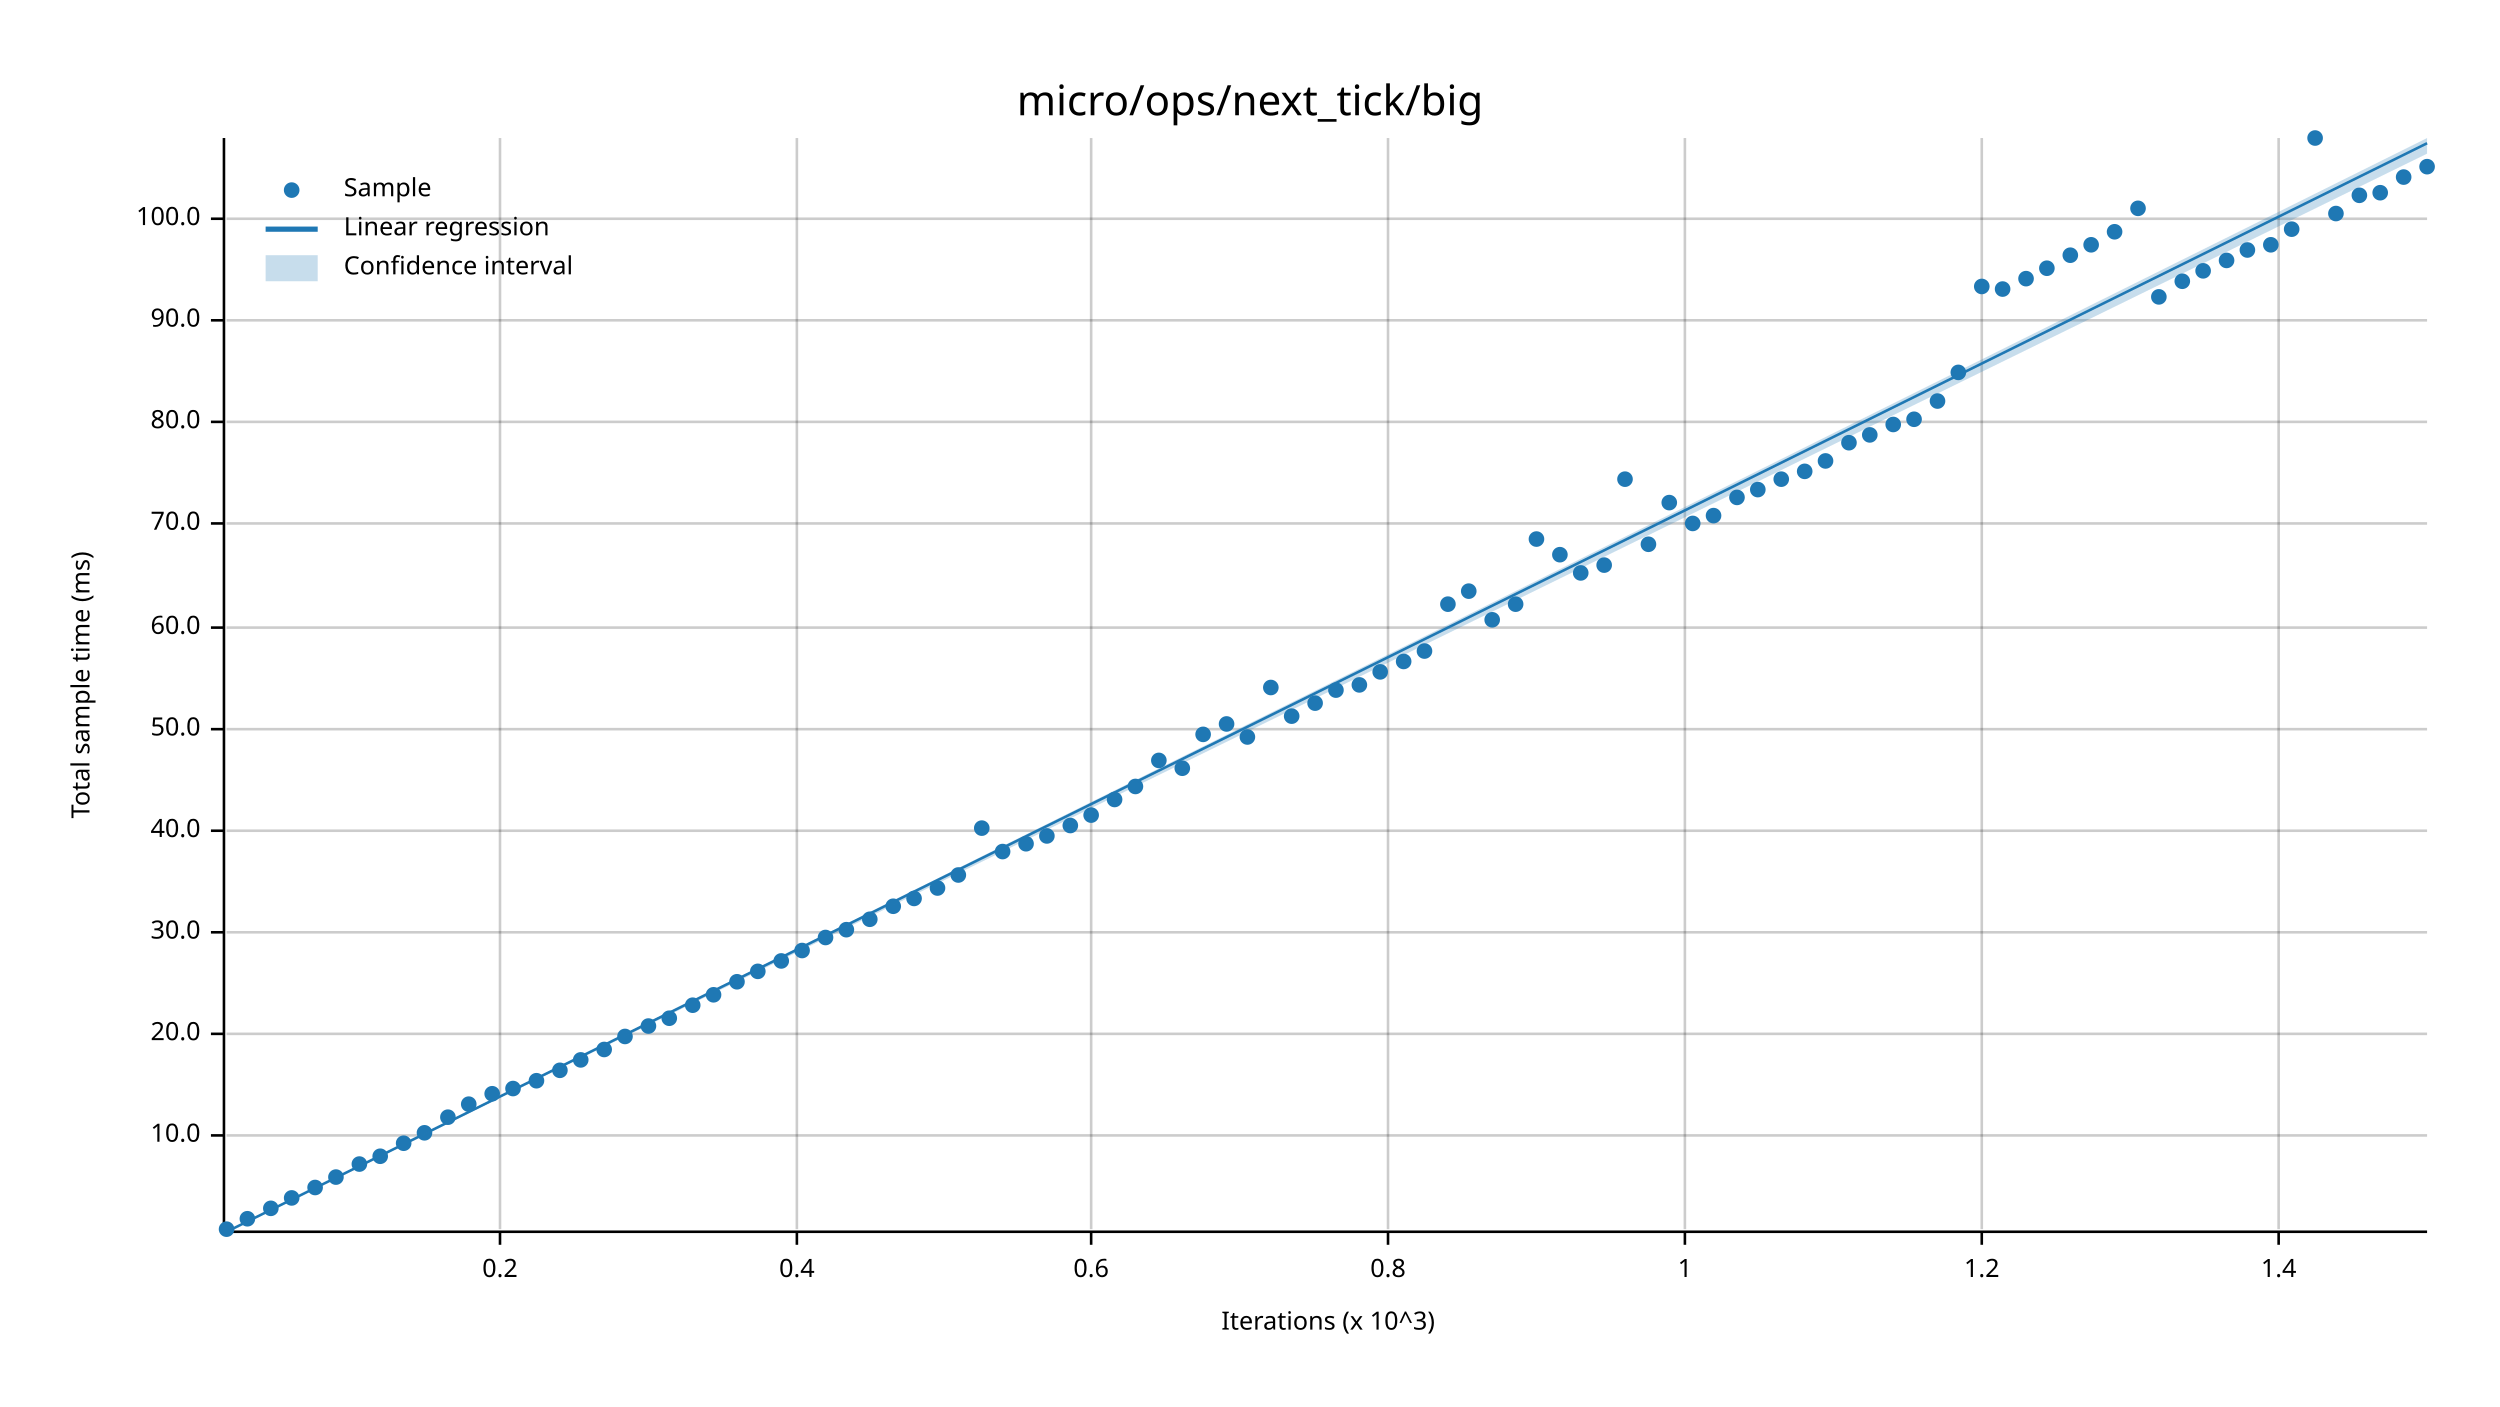
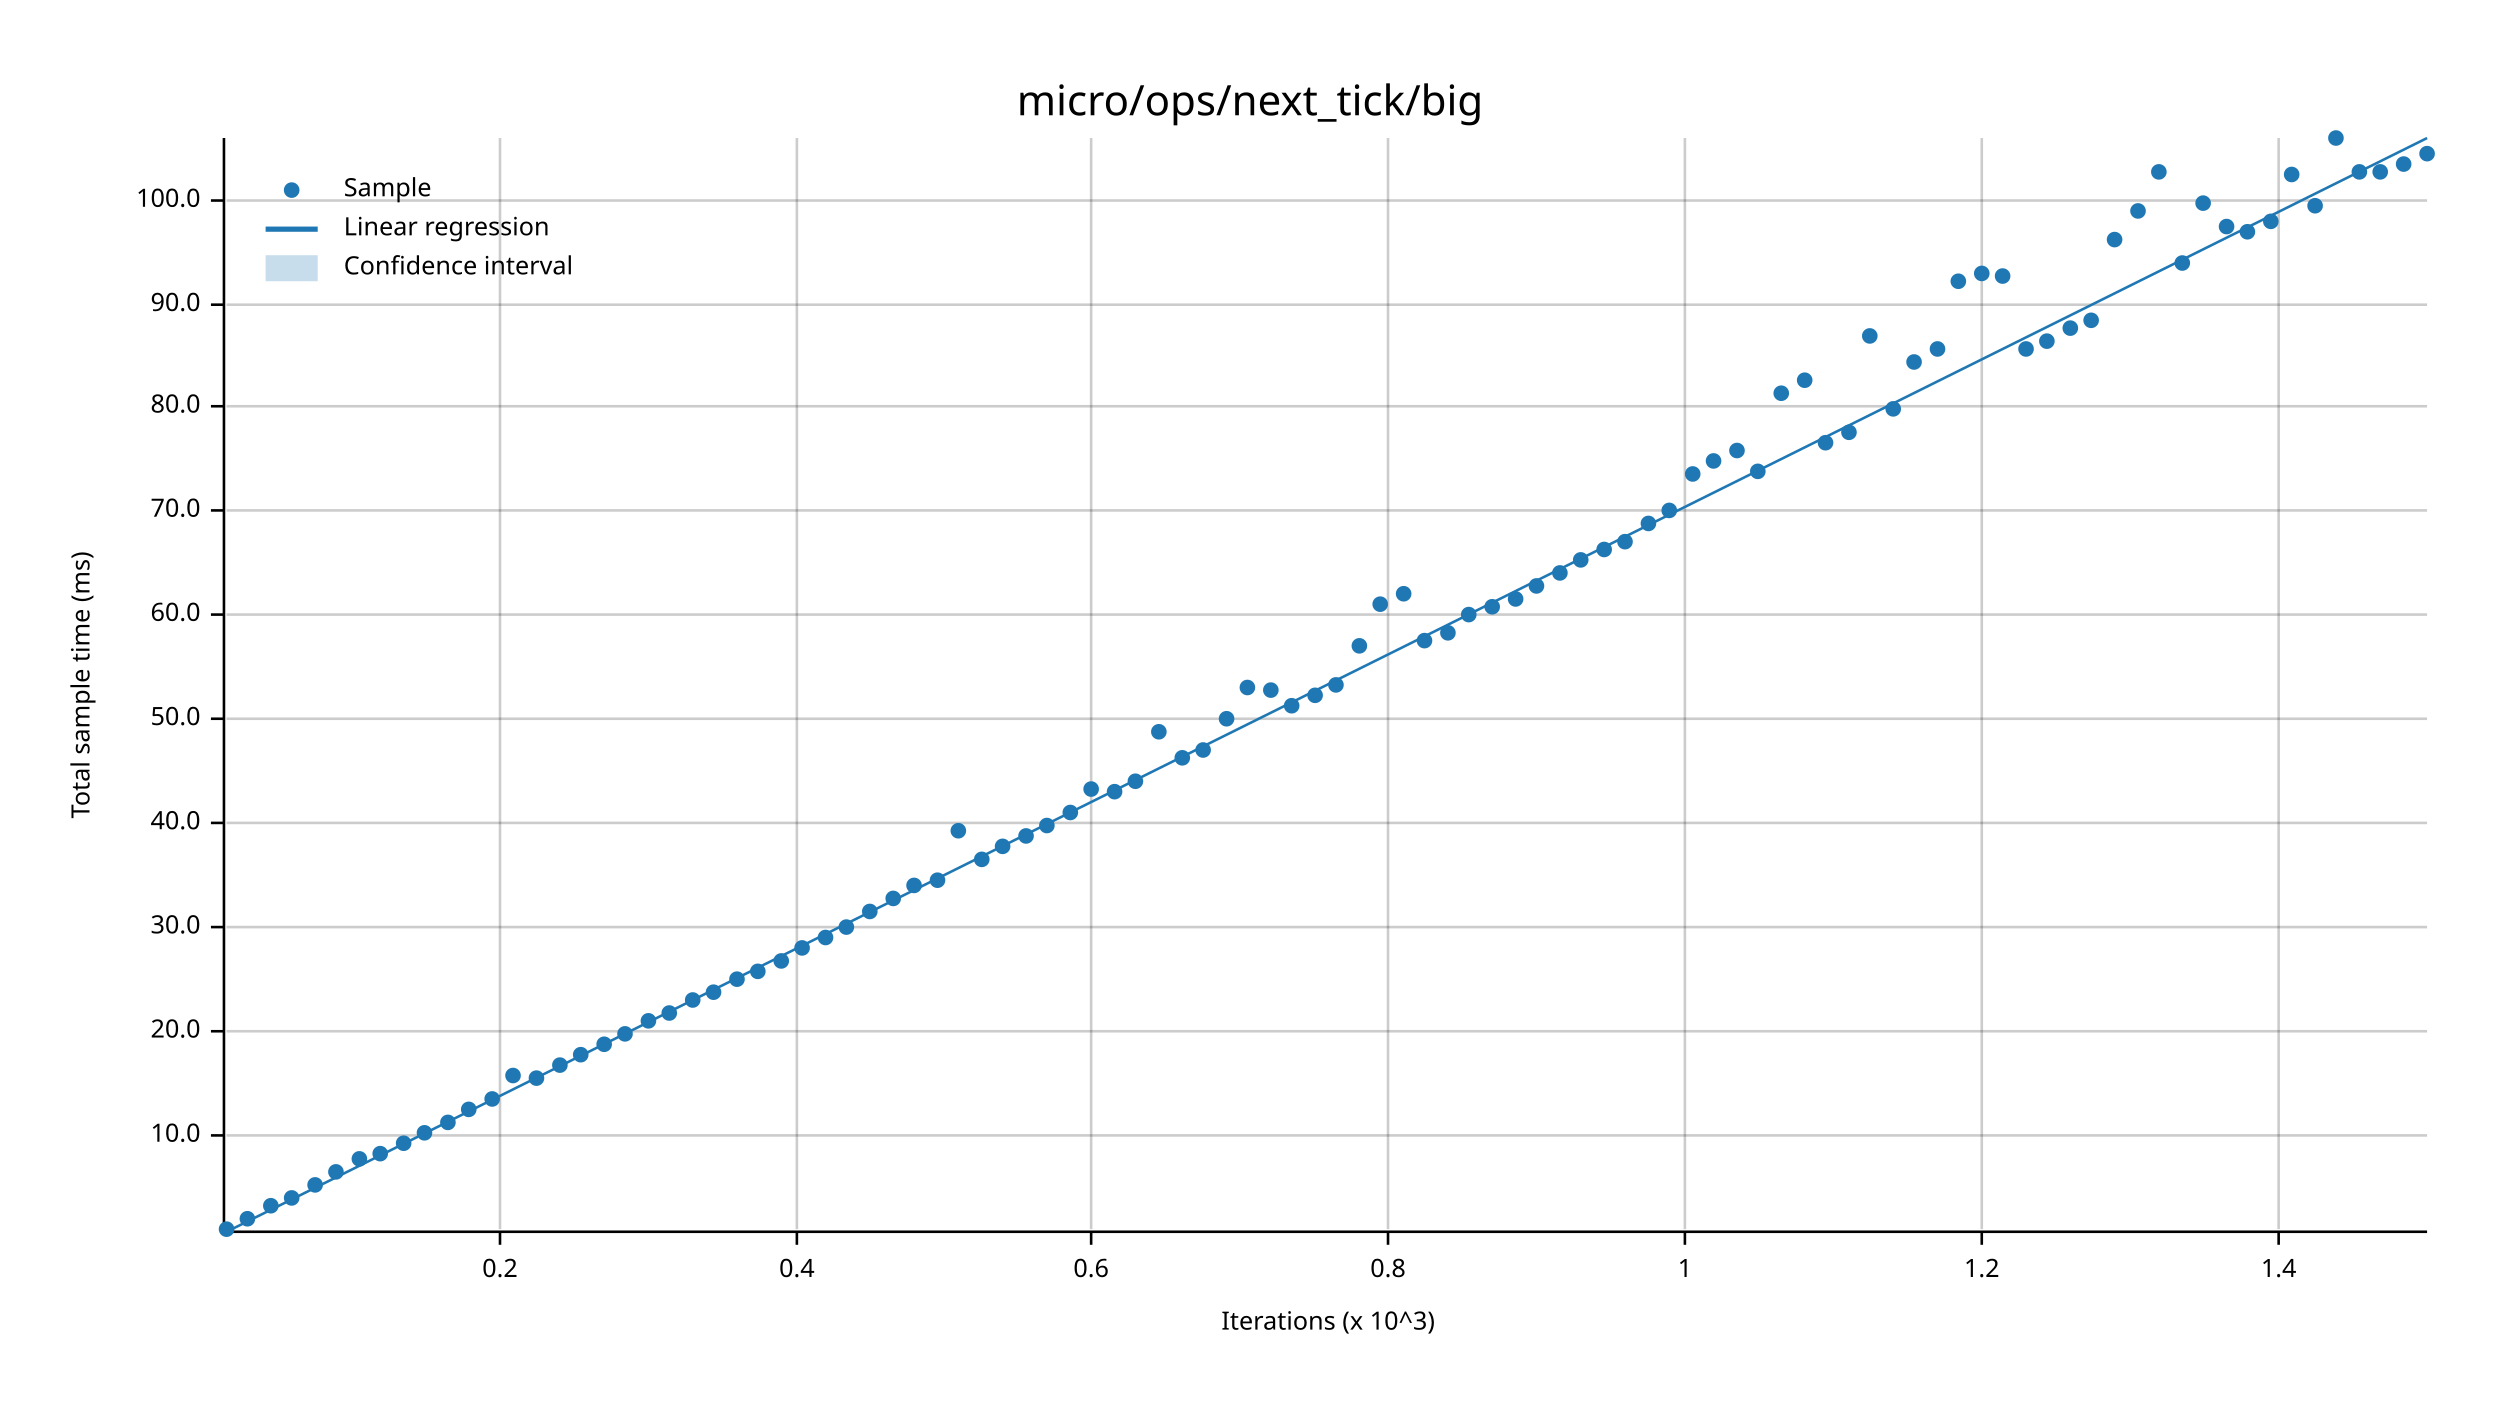
<svg xmlns="http://www.w3.org/2000/svg" width="960" height="540" viewBox="0 0 960 540">
  <text x="480" y="32" dy="0.76em" text-anchor="middle" font-family="sans-serif" font-size="16.129" opacity="1" fill="#000000">
micro/ops/next_tick/big
</text>
  <text x="27" y="263" dy="0.76em" text-anchor="middle" font-family="sans-serif" font-size="9.677" opacity="1" fill="#000000" transform="rotate(270, 27, 263)">
Total sample time (ms)
</text>
  <text x="510" y="513" dy="-0.5ex" text-anchor="middle" font-family="sans-serif" font-size="9.677" opacity="1" fill="#000000">
Iterations (x 10^3)
</text>
  <line opacity="0.2" stroke="#000000" stroke-width="1" x1="192" y1="472" x2="192" y2="53" />
  <line opacity="0.2" stroke="#000000" stroke-width="1" x1="306" y1="472" x2="306" y2="53" />
  <line opacity="0.2" stroke="#000000" stroke-width="1" x1="419" y1="472" x2="419" y2="53" />
  <line opacity="0.2" stroke="#000000" stroke-width="1" x1="533" y1="472" x2="533" y2="53" />
  <line opacity="0.2" stroke="#000000" stroke-width="1" x1="647" y1="472" x2="647" y2="53" />
  <line opacity="0.2" stroke="#000000" stroke-width="1" x1="761" y1="472" x2="761" y2="53" />
  <line opacity="0.2" stroke="#000000" stroke-width="1" x1="875" y1="472" x2="875" y2="53" />
  <line opacity="0.2" stroke="#000000" stroke-width="1" x1="87" y1="436" x2="932" y2="436" />
-   <line opacity="0.2" stroke="#000000" stroke-width="1" x1="87" y1="397" x2="932" y2="397" />
-   <line opacity="0.2" stroke="#000000" stroke-width="1" x1="87" y1="358" x2="932" y2="358" />
-   <line opacity="0.2" stroke="#000000" stroke-width="1" x1="87" y1="319" x2="932" y2="319" />
-   <line opacity="0.2" stroke="#000000" stroke-width="1" x1="87" y1="280" x2="932" y2="280" />
-   <line opacity="0.2" stroke="#000000" stroke-width="1" x1="87" y1="241" x2="932" y2="241" />
-   <line opacity="0.2" stroke="#000000" stroke-width="1" x1="87" y1="201" x2="932" y2="201" />
-   <line opacity="0.2" stroke="#000000" stroke-width="1" x1="87" y1="162" x2="932" y2="162" />
-   <line opacity="0.2" stroke="#000000" stroke-width="1" x1="87" y1="123" x2="932" y2="123" />
-   <line opacity="0.2" stroke="#000000" stroke-width="1" x1="87" y1="84" x2="932" y2="84" />
+   <line opacity="0.2" stroke="#000000" stroke-width="1" x1="87" y1="396" x2="932" y2="396" />
+   <line opacity="0.2" stroke="#000000" stroke-width="1" x1="87" y1="356" x2="932" y2="356" />
+   <line opacity="0.2" stroke="#000000" stroke-width="1" x1="87" y1="316" x2="932" y2="316" />
+   <line opacity="0.2" stroke="#000000" stroke-width="1" x1="87" y1="276" x2="932" y2="276" />
+   <line opacity="0.2" stroke="#000000" stroke-width="1" x1="87" y1="236" x2="932" y2="236" />
+   <line opacity="0.2" stroke="#000000" stroke-width="1" x1="87" y1="196" x2="932" y2="196" />
+   <line opacity="0.2" stroke="#000000" stroke-width="1" x1="87" y1="156" x2="932" y2="156" />
+   <line opacity="0.2" stroke="#000000" stroke-width="1" x1="87" y1="117" x2="932" y2="117" />
+   <line opacity="0.2" stroke="#000000" stroke-width="1" x1="87" y1="77" x2="932" y2="77" />
  <polyline fill="none" opacity="1" stroke="#000000" stroke-width="1" points="86,53 86,472 " />
  <text x="77" y="436" dy="0.5ex" text-anchor="end" font-family="sans-serif" font-size="9.677" opacity="1" fill="#000000">
10.0
</text>
  <polyline fill="none" opacity="1" stroke="#000000" stroke-width="1" points="81,436 86,436 " />
-   <text x="77" y="397" dy="0.5ex" text-anchor="end" font-family="sans-serif" font-size="9.677" opacity="1" fill="#000000">
+   <text x="77" y="396" dy="0.5ex" text-anchor="end" font-family="sans-serif" font-size="9.677" opacity="1" fill="#000000">
20.0
</text>
-   <polyline fill="none" opacity="1" stroke="#000000" stroke-width="1" points="81,397 86,397 " />
-   <text x="77" y="358" dy="0.5ex" text-anchor="end" font-family="sans-serif" font-size="9.677" opacity="1" fill="#000000">
+   <polyline fill="none" opacity="1" stroke="#000000" stroke-width="1" points="81,396 86,396 " />
+   <text x="77" y="356" dy="0.5ex" text-anchor="end" font-family="sans-serif" font-size="9.677" opacity="1" fill="#000000">
30.0
</text>
-   <polyline fill="none" opacity="1" stroke="#000000" stroke-width="1" points="81,358 86,358 " />
-   <text x="77" y="319" dy="0.5ex" text-anchor="end" font-family="sans-serif" font-size="9.677" opacity="1" fill="#000000">
+   <polyline fill="none" opacity="1" stroke="#000000" stroke-width="1" points="81,356 86,356 " />
+   <text x="77" y="316" dy="0.5ex" text-anchor="end" font-family="sans-serif" font-size="9.677" opacity="1" fill="#000000">
40.0
</text>
-   <polyline fill="none" opacity="1" stroke="#000000" stroke-width="1" points="81,319 86,319 " />
-   <text x="77" y="280" dy="0.5ex" text-anchor="end" font-family="sans-serif" font-size="9.677" opacity="1" fill="#000000">
+   <polyline fill="none" opacity="1" stroke="#000000" stroke-width="1" points="81,316 86,316 " />
+   <text x="77" y="276" dy="0.5ex" text-anchor="end" font-family="sans-serif" font-size="9.677" opacity="1" fill="#000000">
50.0
</text>
-   <polyline fill="none" opacity="1" stroke="#000000" stroke-width="1" points="81,280 86,280 " />
-   <text x="77" y="241" dy="0.5ex" text-anchor="end" font-family="sans-serif" font-size="9.677" opacity="1" fill="#000000">
+   <polyline fill="none" opacity="1" stroke="#000000" stroke-width="1" points="81,276 86,276 " />
+   <text x="77" y="236" dy="0.5ex" text-anchor="end" font-family="sans-serif" font-size="9.677" opacity="1" fill="#000000">
60.0
</text>
-   <polyline fill="none" opacity="1" stroke="#000000" stroke-width="1" points="81,241 86,241 " />
-   <text x="77" y="201" dy="0.5ex" text-anchor="end" font-family="sans-serif" font-size="9.677" opacity="1" fill="#000000">
+   <polyline fill="none" opacity="1" stroke="#000000" stroke-width="1" points="81,236 86,236 " />
+   <text x="77" y="196" dy="0.5ex" text-anchor="end" font-family="sans-serif" font-size="9.677" opacity="1" fill="#000000">
70.0
</text>
-   <polyline fill="none" opacity="1" stroke="#000000" stroke-width="1" points="81,201 86,201 " />
-   <text x="77" y="162" dy="0.5ex" text-anchor="end" font-family="sans-serif" font-size="9.677" opacity="1" fill="#000000">
+   <polyline fill="none" opacity="1" stroke="#000000" stroke-width="1" points="81,196 86,196 " />
+   <text x="77" y="156" dy="0.5ex" text-anchor="end" font-family="sans-serif" font-size="9.677" opacity="1" fill="#000000">
80.0
</text>
-   <polyline fill="none" opacity="1" stroke="#000000" stroke-width="1" points="81,162 86,162 " />
-   <text x="77" y="123" dy="0.5ex" text-anchor="end" font-family="sans-serif" font-size="9.677" opacity="1" fill="#000000">
+   <polyline fill="none" opacity="1" stroke="#000000" stroke-width="1" points="81,156 86,156 " />
+   <text x="77" y="117" dy="0.5ex" text-anchor="end" font-family="sans-serif" font-size="9.677" opacity="1" fill="#000000">
90.0
</text>
-   <polyline fill="none" opacity="1" stroke="#000000" stroke-width="1" points="81,123 86,123 " />
-   <text x="77" y="84" dy="0.5ex" text-anchor="end" font-family="sans-serif" font-size="9.677" opacity="1" fill="#000000">
+   <polyline fill="none" opacity="1" stroke="#000000" stroke-width="1" points="81,117 86,117 " />
+   <text x="77" y="77" dy="0.5ex" text-anchor="end" font-family="sans-serif" font-size="9.677" opacity="1" fill="#000000">
100.0
</text>
-   <polyline fill="none" opacity="1" stroke="#000000" stroke-width="1" points="81,84 86,84 " />
+   <polyline fill="none" opacity="1" stroke="#000000" stroke-width="1" points="81,77 86,77 " />
  <polyline fill="none" opacity="1" stroke="#000000" stroke-width="1" points="87,473 932,473 " />
  <text x="192" y="483" dy="0.76em" text-anchor="middle" font-family="sans-serif" font-size="9.677" opacity="1" fill="#000000">
0.2
</text>
  <polyline fill="none" opacity="1" stroke="#000000" stroke-width="1" points="192,473 192,478 " />
  <text x="306" y="483" dy="0.76em" text-anchor="middle" font-family="sans-serif" font-size="9.677" opacity="1" fill="#000000">
0.4
</text>
  <polyline fill="none" opacity="1" stroke="#000000" stroke-width="1" points="306,473 306,478 " />
  <text x="419" y="483" dy="0.76em" text-anchor="middle" font-family="sans-serif" font-size="9.677" opacity="1" fill="#000000">
0.6
</text>
  <polyline fill="none" opacity="1" stroke="#000000" stroke-width="1" points="419,473 419,478 " />
  <text x="533" y="483" dy="0.76em" text-anchor="middle" font-family="sans-serif" font-size="9.677" opacity="1" fill="#000000">
0.8
</text>
  <polyline fill="none" opacity="1" stroke="#000000" stroke-width="1" points="533,473 533,478 " />
  <text x="647" y="483" dy="0.76em" text-anchor="middle" font-family="sans-serif" font-size="9.677" opacity="1" fill="#000000">
1
</text>
  <polyline fill="none" opacity="1" stroke="#000000" stroke-width="1" points="647,473 647,478 " />
  <text x="761" y="483" dy="0.76em" text-anchor="middle" font-family="sans-serif" font-size="9.677" opacity="1" fill="#000000">
1.2
</text>
  <polyline fill="none" opacity="1" stroke="#000000" stroke-width="1" points="761,473 761,478 " />
  <text x="875" y="483" dy="0.76em" text-anchor="middle" font-family="sans-serif" font-size="9.677" opacity="1" fill="#000000">
1.4
</text>
  <polyline fill="none" opacity="1" stroke="#000000" stroke-width="1" points="875,473 875,478 " />
  <circle cx="87" cy="472" r="3" opacity="1" fill="#1F78B4" stroke="none" stroke-width="1" />
  <circle cx="95" cy="468" r="3" opacity="1" fill="#1F78B4" stroke="none" stroke-width="1" />
-   <circle cx="104" cy="464" r="3" opacity="1" fill="#1F78B4" stroke="none" stroke-width="1" />
+   <circle cx="104" cy="463" r="3" opacity="1" fill="#1F78B4" stroke="none" stroke-width="1" />
  <circle cx="112" cy="460" r="3" opacity="1" fill="#1F78B4" stroke="none" stroke-width="1" />
-   <circle cx="121" cy="456" r="3" opacity="1" fill="#1F78B4" stroke="none" stroke-width="1" />
-   <circle cx="129" cy="452" r="3" opacity="1" fill="#1F78B4" stroke="none" stroke-width="1" />
-   <circle cx="138" cy="447" r="3" opacity="1" fill="#1F78B4" stroke="none" stroke-width="1" />
-   <circle cx="146" cy="444" r="3" opacity="1" fill="#1F78B4" stroke="none" stroke-width="1" />
+   <circle cx="121" cy="455" r="3" opacity="1" fill="#1F78B4" stroke="none" stroke-width="1" />
+   <circle cx="129" cy="450" r="3" opacity="1" fill="#1F78B4" stroke="none" stroke-width="1" />
+   <circle cx="138" cy="445" r="3" opacity="1" fill="#1F78B4" stroke="none" stroke-width="1" />
+   <circle cx="146" cy="443" r="3" opacity="1" fill="#1F78B4" stroke="none" stroke-width="1" />
  <circle cx="155" cy="439" r="3" opacity="1" fill="#1F78B4" stroke="none" stroke-width="1" />
  <circle cx="163" cy="435" r="3" opacity="1" fill="#1F78B4" stroke="none" stroke-width="1" />
-   <circle cx="172" cy="429" r="3" opacity="1" fill="#1F78B4" stroke="none" stroke-width="1" />
-   <circle cx="180" cy="424" r="3" opacity="1" fill="#1F78B4" stroke="none" stroke-width="1" />
-   <circle cx="189" cy="420" r="3" opacity="1" fill="#1F78B4" stroke="none" stroke-width="1" />
-   <circle cx="197" cy="418" r="3" opacity="1" fill="#1F78B4" stroke="none" stroke-width="1" />
-   <circle cx="206" cy="415" r="3" opacity="1" fill="#1F78B4" stroke="none" stroke-width="1" />
-   <circle cx="215" cy="411" r="3" opacity="1" fill="#1F78B4" stroke="none" stroke-width="1" />
-   <circle cx="223" cy="407" r="3" opacity="1" fill="#1F78B4" stroke="none" stroke-width="1" />
-   <circle cx="232" cy="403" r="3" opacity="1" fill="#1F78B4" stroke="none" stroke-width="1" />
-   <circle cx="240" cy="398" r="3" opacity="1" fill="#1F78B4" stroke="none" stroke-width="1" />
-   <circle cx="249" cy="394" r="3" opacity="1" fill="#1F78B4" stroke="none" stroke-width="1" />
-   <circle cx="257" cy="391" r="3" opacity="1" fill="#1F78B4" stroke="none" stroke-width="1" />
-   <circle cx="266" cy="386" r="3" opacity="1" fill="#1F78B4" stroke="none" stroke-width="1" />
-   <circle cx="274" cy="382" r="3" opacity="1" fill="#1F78B4" stroke="none" stroke-width="1" />
-   <circle cx="283" cy="377" r="3" opacity="1" fill="#1F78B4" stroke="none" stroke-width="1" />
+   <circle cx="172" cy="431" r="3" opacity="1" fill="#1F78B4" stroke="none" stroke-width="1" />
+   <circle cx="180" cy="426" r="3" opacity="1" fill="#1F78B4" stroke="none" stroke-width="1" />
+   <circle cx="189" cy="422" r="3" opacity="1" fill="#1F78B4" stroke="none" stroke-width="1" />
+   <circle cx="197" cy="413" r="3" opacity="1" fill="#1F78B4" stroke="none" stroke-width="1" />
+   <circle cx="206" cy="414" r="3" opacity="1" fill="#1F78B4" stroke="none" stroke-width="1" />
+   <circle cx="215" cy="409" r="3" opacity="1" fill="#1F78B4" stroke="none" stroke-width="1" />
+   <circle cx="223" cy="405" r="3" opacity="1" fill="#1F78B4" stroke="none" stroke-width="1" />
+   <circle cx="232" cy="401" r="3" opacity="1" fill="#1F78B4" stroke="none" stroke-width="1" />
+   <circle cx="240" cy="397" r="3" opacity="1" fill="#1F78B4" stroke="none" stroke-width="1" />
+   <circle cx="249" cy="392" r="3" opacity="1" fill="#1F78B4" stroke="none" stroke-width="1" />
+   <circle cx="257" cy="389" r="3" opacity="1" fill="#1F78B4" stroke="none" stroke-width="1" />
+   <circle cx="266" cy="384" r="3" opacity="1" fill="#1F78B4" stroke="none" stroke-width="1" />
+   <circle cx="274" cy="381" r="3" opacity="1" fill="#1F78B4" stroke="none" stroke-width="1" />
+   <circle cx="283" cy="376" r="3" opacity="1" fill="#1F78B4" stroke="none" stroke-width="1" />
  <circle cx="291" cy="373" r="3" opacity="1" fill="#1F78B4" stroke="none" stroke-width="1" />
  <circle cx="300" cy="369" r="3" opacity="1" fill="#1F78B4" stroke="none" stroke-width="1" />
-   <circle cx="308" cy="365" r="3" opacity="1" fill="#1F78B4" stroke="none" stroke-width="1" />
+   <circle cx="308" cy="364" r="3" opacity="1" fill="#1F78B4" stroke="none" stroke-width="1" />
  <circle cx="317" cy="360" r="3" opacity="1" fill="#1F78B4" stroke="none" stroke-width="1" />
-   <circle cx="325" cy="357" r="3" opacity="1" fill="#1F78B4" stroke="none" stroke-width="1" />
-   <circle cx="334" cy="353" r="3" opacity="1" fill="#1F78B4" stroke="none" stroke-width="1" />
-   <circle cx="343" cy="348" r="3" opacity="1" fill="#1F78B4" stroke="none" stroke-width="1" />
-   <circle cx="351" cy="345" r="3" opacity="1" fill="#1F78B4" stroke="none" stroke-width="1" />
-   <circle cx="360" cy="341" r="3" opacity="1" fill="#1F78B4" stroke="none" stroke-width="1" />
-   <circle cx="368" cy="336" r="3" opacity="1" fill="#1F78B4" stroke="none" stroke-width="1" />
-   <circle cx="377" cy="318" r="3" opacity="1" fill="#1F78B4" stroke="none" stroke-width="1" />
-   <circle cx="385" cy="327" r="3" opacity="1" fill="#1F78B4" stroke="none" stroke-width="1" />
-   <circle cx="394" cy="324" r="3" opacity="1" fill="#1F78B4" stroke="none" stroke-width="1" />
-   <circle cx="402" cy="321" r="3" opacity="1" fill="#1F78B4" stroke="none" stroke-width="1" />
-   <circle cx="411" cy="317" r="3" opacity="1" fill="#1F78B4" stroke="none" stroke-width="1" />
-   <circle cx="419" cy="313" r="3" opacity="1" fill="#1F78B4" stroke="none" stroke-width="1" />
-   <circle cx="428" cy="307" r="3" opacity="1" fill="#1F78B4" stroke="none" stroke-width="1" />
-   <circle cx="436" cy="302" r="3" opacity="1" fill="#1F78B4" stroke="none" stroke-width="1" />
-   <circle cx="445" cy="292" r="3" opacity="1" fill="#1F78B4" stroke="none" stroke-width="1" />
-   <circle cx="454" cy="295" r="3" opacity="1" fill="#1F78B4" stroke="none" stroke-width="1" />
-   <circle cx="462" cy="282" r="3" opacity="1" fill="#1F78B4" stroke="none" stroke-width="1" />
-   <circle cx="471" cy="278" r="3" opacity="1" fill="#1F78B4" stroke="none" stroke-width="1" />
-   <circle cx="479" cy="283" r="3" opacity="1" fill="#1F78B4" stroke="none" stroke-width="1" />
-   <circle cx="488" cy="264" r="3" opacity="1" fill="#1F78B4" stroke="none" stroke-width="1" />
-   <circle cx="496" cy="275" r="3" opacity="1" fill="#1F78B4" stroke="none" stroke-width="1" />
-   <circle cx="505" cy="270" r="3" opacity="1" fill="#1F78B4" stroke="none" stroke-width="1" />
-   <circle cx="513" cy="265" r="3" opacity="1" fill="#1F78B4" stroke="none" stroke-width="1" />
-   <circle cx="522" cy="263" r="3" opacity="1" fill="#1F78B4" stroke="none" stroke-width="1" />
-   <circle cx="530" cy="258" r="3" opacity="1" fill="#1F78B4" stroke="none" stroke-width="1" />
-   <circle cx="539" cy="254" r="3" opacity="1" fill="#1F78B4" stroke="none" stroke-width="1" />
-   <circle cx="547" cy="250" r="3" opacity="1" fill="#1F78B4" stroke="none" stroke-width="1" />
-   <circle cx="556" cy="232" r="3" opacity="1" fill="#1F78B4" stroke="none" stroke-width="1" />
-   <circle cx="564" cy="227" r="3" opacity="1" fill="#1F78B4" stroke="none" stroke-width="1" />
-   <circle cx="573" cy="238" r="3" opacity="1" fill="#1F78B4" stroke="none" stroke-width="1" />
-   <circle cx="582" cy="232" r="3" opacity="1" fill="#1F78B4" stroke="none" stroke-width="1" />
-   <circle cx="590" cy="207" r="3" opacity="1" fill="#1F78B4" stroke="none" stroke-width="1" />
-   <circle cx="599" cy="213" r="3" opacity="1" fill="#1F78B4" stroke="none" stroke-width="1" />
-   <circle cx="607" cy="220" r="3" opacity="1" fill="#1F78B4" stroke="none" stroke-width="1" />
-   <circle cx="616" cy="217" r="3" opacity="1" fill="#1F78B4" stroke="none" stroke-width="1" />
-   <circle cx="624" cy="184" r="3" opacity="1" fill="#1F78B4" stroke="none" stroke-width="1" />
-   <circle cx="633" cy="209" r="3" opacity="1" fill="#1F78B4" stroke="none" stroke-width="1" />
-   <circle cx="641" cy="193" r="3" opacity="1" fill="#1F78B4" stroke="none" stroke-width="1" />
-   <circle cx="650" cy="201" r="3" opacity="1" fill="#1F78B4" stroke="none" stroke-width="1" />
-   <circle cx="658" cy="198" r="3" opacity="1" fill="#1F78B4" stroke="none" stroke-width="1" />
-   <circle cx="667" cy="191" r="3" opacity="1" fill="#1F78B4" stroke="none" stroke-width="1" />
-   <circle cx="675" cy="188" r="3" opacity="1" fill="#1F78B4" stroke="none" stroke-width="1" />
-   <circle cx="684" cy="184" r="3" opacity="1" fill="#1F78B4" stroke="none" stroke-width="1" />
-   <circle cx="693" cy="181" r="3" opacity="1" fill="#1F78B4" stroke="none" stroke-width="1" />
-   <circle cx="701" cy="177" r="3" opacity="1" fill="#1F78B4" stroke="none" stroke-width="1" />
-   <circle cx="710" cy="170" r="3" opacity="1" fill="#1F78B4" stroke="none" stroke-width="1" />
-   <circle cx="718" cy="167" r="3" opacity="1" fill="#1F78B4" stroke="none" stroke-width="1" />
-   <circle cx="727" cy="163" r="3" opacity="1" fill="#1F78B4" stroke="none" stroke-width="1" />
-   <circle cx="735" cy="161" r="3" opacity="1" fill="#1F78B4" stroke="none" stroke-width="1" />
-   <circle cx="744" cy="154" r="3" opacity="1" fill="#1F78B4" stroke="none" stroke-width="1" />
-   <circle cx="752" cy="143" r="3" opacity="1" fill="#1F78B4" stroke="none" stroke-width="1" />
-   <circle cx="761" cy="110" r="3" opacity="1" fill="#1F78B4" stroke="none" stroke-width="1" />
-   <circle cx="769" cy="111" r="3" opacity="1" fill="#1F78B4" stroke="none" stroke-width="1" />
-   <circle cx="778" cy="107" r="3" opacity="1" fill="#1F78B4" stroke="none" stroke-width="1" />
-   <circle cx="786" cy="103" r="3" opacity="1" fill="#1F78B4" stroke="none" stroke-width="1" />
-   <circle cx="795" cy="98" r="3" opacity="1" fill="#1F78B4" stroke="none" stroke-width="1" />
-   <circle cx="803" cy="94" r="3" opacity="1" fill="#1F78B4" stroke="none" stroke-width="1" />
-   <circle cx="812" cy="89" r="3" opacity="1" fill="#1F78B4" stroke="none" stroke-width="1" />
-   <circle cx="821" cy="80" r="3" opacity="1" fill="#1F78B4" stroke="none" stroke-width="1" />
-   <circle cx="829" cy="114" r="3" opacity="1" fill="#1F78B4" stroke="none" stroke-width="1" />
-   <circle cx="838" cy="108" r="3" opacity="1" fill="#1F78B4" stroke="none" stroke-width="1" />
-   <circle cx="846" cy="104" r="3" opacity="1" fill="#1F78B4" stroke="none" stroke-width="1" />
-   <circle cx="855" cy="100" r="3" opacity="1" fill="#1F78B4" stroke="none" stroke-width="1" />
-   <circle cx="863" cy="96" r="3" opacity="1" fill="#1F78B4" stroke="none" stroke-width="1" />
-   <circle cx="872" cy="94" r="3" opacity="1" fill="#1F78B4" stroke="none" stroke-width="1" />
-   <circle cx="880" cy="88" r="3" opacity="1" fill="#1F78B4" stroke="none" stroke-width="1" />
-   <circle cx="889" cy="53" r="3" opacity="1" fill="#1F78B4" stroke="none" stroke-width="1" />
-   <circle cx="897" cy="82" r="3" opacity="1" fill="#1F78B4" stroke="none" stroke-width="1" />
-   <circle cx="906" cy="75" r="3" opacity="1" fill="#1F78B4" stroke="none" stroke-width="1" />
-   <circle cx="914" cy="74" r="3" opacity="1" fill="#1F78B4" stroke="none" stroke-width="1" />
-   <circle cx="923" cy="68" r="3" opacity="1" fill="#1F78B4" stroke="none" stroke-width="1" />
-   <circle cx="932" cy="64" r="3" opacity="1" fill="#1F78B4" stroke="none" stroke-width="1" />
-   <polyline fill="none" opacity="1" stroke="#1F78B4" stroke-width="1" points="87,473 932,55 " />
-   <polygon opacity="0.25" fill="#1F78B4" points="87,473 932,59 932,53 " />
+   <circle cx="325" cy="356" r="3" opacity="1" fill="#1F78B4" stroke="none" stroke-width="1" />
+   <circle cx="334" cy="350" r="3" opacity="1" fill="#1F78B4" stroke="none" stroke-width="1" />
+   <circle cx="343" cy="345" r="3" opacity="1" fill="#1F78B4" stroke="none" stroke-width="1" />
+   <circle cx="351" cy="340" r="3" opacity="1" fill="#1F78B4" stroke="none" stroke-width="1" />
+   <circle cx="360" cy="338" r="3" opacity="1" fill="#1F78B4" stroke="none" stroke-width="1" />
+   <circle cx="368" cy="319" r="3" opacity="1" fill="#1F78B4" stroke="none" stroke-width="1" />
+   <circle cx="377" cy="330" r="3" opacity="1" fill="#1F78B4" stroke="none" stroke-width="1" />
+   <circle cx="385" cy="325" r="3" opacity="1" fill="#1F78B4" stroke="none" stroke-width="1" />
+   <circle cx="394" cy="321" r="3" opacity="1" fill="#1F78B4" stroke="none" stroke-width="1" />
+   <circle cx="402" cy="317" r="3" opacity="1" fill="#1F78B4" stroke="none" stroke-width="1" />
+   <circle cx="411" cy="312" r="3" opacity="1" fill="#1F78B4" stroke="none" stroke-width="1" />
+   <circle cx="419" cy="303" r="3" opacity="1" fill="#1F78B4" stroke="none" stroke-width="1" />
+   <circle cx="428" cy="304" r="3" opacity="1" fill="#1F78B4" stroke="none" stroke-width="1" />
+   <circle cx="436" cy="300" r="3" opacity="1" fill="#1F78B4" stroke="none" stroke-width="1" />
+   <circle cx="445" cy="281" r="3" opacity="1" fill="#1F78B4" stroke="none" stroke-width="1" />
+   <circle cx="454" cy="291" r="3" opacity="1" fill="#1F78B4" stroke="none" stroke-width="1" />
+   <circle cx="462" cy="288" r="3" opacity="1" fill="#1F78B4" stroke="none" stroke-width="1" />
+   <circle cx="471" cy="276" r="3" opacity="1" fill="#1F78B4" stroke="none" stroke-width="1" />
+   <circle cx="479" cy="264" r="3" opacity="1" fill="#1F78B4" stroke="none" stroke-width="1" />
+   <circle cx="488" cy="265" r="3" opacity="1" fill="#1F78B4" stroke="none" stroke-width="1" />
+   <circle cx="496" cy="271" r="3" opacity="1" fill="#1F78B4" stroke="none" stroke-width="1" />
+   <circle cx="505" cy="267" r="3" opacity="1" fill="#1F78B4" stroke="none" stroke-width="1" />
+   <circle cx="513" cy="263" r="3" opacity="1" fill="#1F78B4" stroke="none" stroke-width="1" />
+   <circle cx="522" cy="248" r="3" opacity="1" fill="#1F78B4" stroke="none" stroke-width="1" />
+   <circle cx="530" cy="232" r="3" opacity="1" fill="#1F78B4" stroke="none" stroke-width="1" />
+   <circle cx="539" cy="228" r="3" opacity="1" fill="#1F78B4" stroke="none" stroke-width="1" />
+   <circle cx="547" cy="246" r="3" opacity="1" fill="#1F78B4" stroke="none" stroke-width="1" />
+   <circle cx="556" cy="243" r="3" opacity="1" fill="#1F78B4" stroke="none" stroke-width="1" />
+   <circle cx="564" cy="236" r="3" opacity="1" fill="#1F78B4" stroke="none" stroke-width="1" />
+   <circle cx="573" cy="233" r="3" opacity="1" fill="#1F78B4" stroke="none" stroke-width="1" />
+   <circle cx="582" cy="230" r="3" opacity="1" fill="#1F78B4" stroke="none" stroke-width="1" />
+   <circle cx="590" cy="225" r="3" opacity="1" fill="#1F78B4" stroke="none" stroke-width="1" />
+   <circle cx="599" cy="220" r="3" opacity="1" fill="#1F78B4" stroke="none" stroke-width="1" />
+   <circle cx="607" cy="215" r="3" opacity="1" fill="#1F78B4" stroke="none" stroke-width="1" />
+   <circle cx="616" cy="211" r="3" opacity="1" fill="#1F78B4" stroke="none" stroke-width="1" />
+   <circle cx="624" cy="208" r="3" opacity="1" fill="#1F78B4" stroke="none" stroke-width="1" />
+   <circle cx="633" cy="201" r="3" opacity="1" fill="#1F78B4" stroke="none" stroke-width="1" />
+   <circle cx="641" cy="196" r="3" opacity="1" fill="#1F78B4" stroke="none" stroke-width="1" />
+   <circle cx="650" cy="182" r="3" opacity="1" fill="#1F78B4" stroke="none" stroke-width="1" />
+   <circle cx="658" cy="177" r="3" opacity="1" fill="#1F78B4" stroke="none" stroke-width="1" />
+   <circle cx="667" cy="173" r="3" opacity="1" fill="#1F78B4" stroke="none" stroke-width="1" />
+   <circle cx="675" cy="181" r="3" opacity="1" fill="#1F78B4" stroke="none" stroke-width="1" />
+   <circle cx="684" cy="151" r="3" opacity="1" fill="#1F78B4" stroke="none" stroke-width="1" />
+   <circle cx="693" cy="146" r="3" opacity="1" fill="#1F78B4" stroke="none" stroke-width="1" />
+   <circle cx="701" cy="170" r="3" opacity="1" fill="#1F78B4" stroke="none" stroke-width="1" />
+   <circle cx="710" cy="166" r="3" opacity="1" fill="#1F78B4" stroke="none" stroke-width="1" />
+   <circle cx="718" cy="129" r="3" opacity="1" fill="#1F78B4" stroke="none" stroke-width="1" />
+   <circle cx="727" cy="157" r="3" opacity="1" fill="#1F78B4" stroke="none" stroke-width="1" />
+   <circle cx="735" cy="139" r="3" opacity="1" fill="#1F78B4" stroke="none" stroke-width="1" />
+   <circle cx="744" cy="134" r="3" opacity="1" fill="#1F78B4" stroke="none" stroke-width="1" />
+   <circle cx="752" cy="108" r="3" opacity="1" fill="#1F78B4" stroke="none" stroke-width="1" />
+   <circle cx="761" cy="105" r="3" opacity="1" fill="#1F78B4" stroke="none" stroke-width="1" />
+   <circle cx="769" cy="106" r="3" opacity="1" fill="#1F78B4" stroke="none" stroke-width="1" />
+   <circle cx="778" cy="134" r="3" opacity="1" fill="#1F78B4" stroke="none" stroke-width="1" />
+   <circle cx="786" cy="131" r="3" opacity="1" fill="#1F78B4" stroke="none" stroke-width="1" />
+   <circle cx="795" cy="126" r="3" opacity="1" fill="#1F78B4" stroke="none" stroke-width="1" />
+   <circle cx="803" cy="123" r="3" opacity="1" fill="#1F78B4" stroke="none" stroke-width="1" />
+   <circle cx="812" cy="92" r="3" opacity="1" fill="#1F78B4" stroke="none" stroke-width="1" />
+   <circle cx="821" cy="81" r="3" opacity="1" fill="#1F78B4" stroke="none" stroke-width="1" />
+   <circle cx="829" cy="66" r="3" opacity="1" fill="#1F78B4" stroke="none" stroke-width="1" />
+   <circle cx="838" cy="101" r="3" opacity="1" fill="#1F78B4" stroke="none" stroke-width="1" />
+   <circle cx="846" cy="78" r="3" opacity="1" fill="#1F78B4" stroke="none" stroke-width="1" />
+   <circle cx="855" cy="87" r="3" opacity="1" fill="#1F78B4" stroke="none" stroke-width="1" />
+   <circle cx="863" cy="89" r="3" opacity="1" fill="#1F78B4" stroke="none" stroke-width="1" />
+   <circle cx="872" cy="85" r="3" opacity="1" fill="#1F78B4" stroke="none" stroke-width="1" />
+   <circle cx="880" cy="67" r="3" opacity="1" fill="#1F78B4" stroke="none" stroke-width="1" />
+   <circle cx="889" cy="79" r="3" opacity="1" fill="#1F78B4" stroke="none" stroke-width="1" />
+   <circle cx="897" cy="53" r="3" opacity="1" fill="#1F78B4" stroke="none" stroke-width="1" />
+   <circle cx="906" cy="66" r="3" opacity="1" fill="#1F78B4" stroke="none" stroke-width="1" />
+   <circle cx="914" cy="66" r="3" opacity="1" fill="#1F78B4" stroke="none" stroke-width="1" />
+   <circle cx="923" cy="63" r="3" opacity="1" fill="#1F78B4" stroke="none" stroke-width="1" />
+   <circle cx="932" cy="59" r="3" opacity="1" fill="#1F78B4" stroke="none" stroke-width="1" />
+   <polyline fill="none" opacity="1" stroke="#1F78B4" stroke-width="1" points="87,473 932,53 " />
+   <polygon opacity="0.25" fill="#1F78B4" points="87,473 932,53 932,53 " />
  <text x="132" y="68" dy="0.76em" text-anchor="start" font-family="sans-serif" font-size="9.677" opacity="1" fill="#000000">
Sample
</text>
  <text x="132" y="83" dy="0.76em" text-anchor="start" font-family="sans-serif" font-size="9.677" opacity="1" fill="#000000">
Linear regression
</text>
  <text x="132" y="98" dy="0.76em" text-anchor="start" font-family="sans-serif" font-size="9.677" opacity="1" fill="#000000">
Confidence interval
</text>
  <circle cx="112" cy="73" r="3" opacity="1" fill="#1F78B4" stroke="none" stroke-width="1" />
  <polyline fill="none" opacity="1" stroke="#1F78B4" stroke-width="2" points="102,88 122,88 " />
  <rect x="102" y="98" width="20" height="10" opacity="0.25" fill="#1F78B4" stroke="none" />
</svg>
